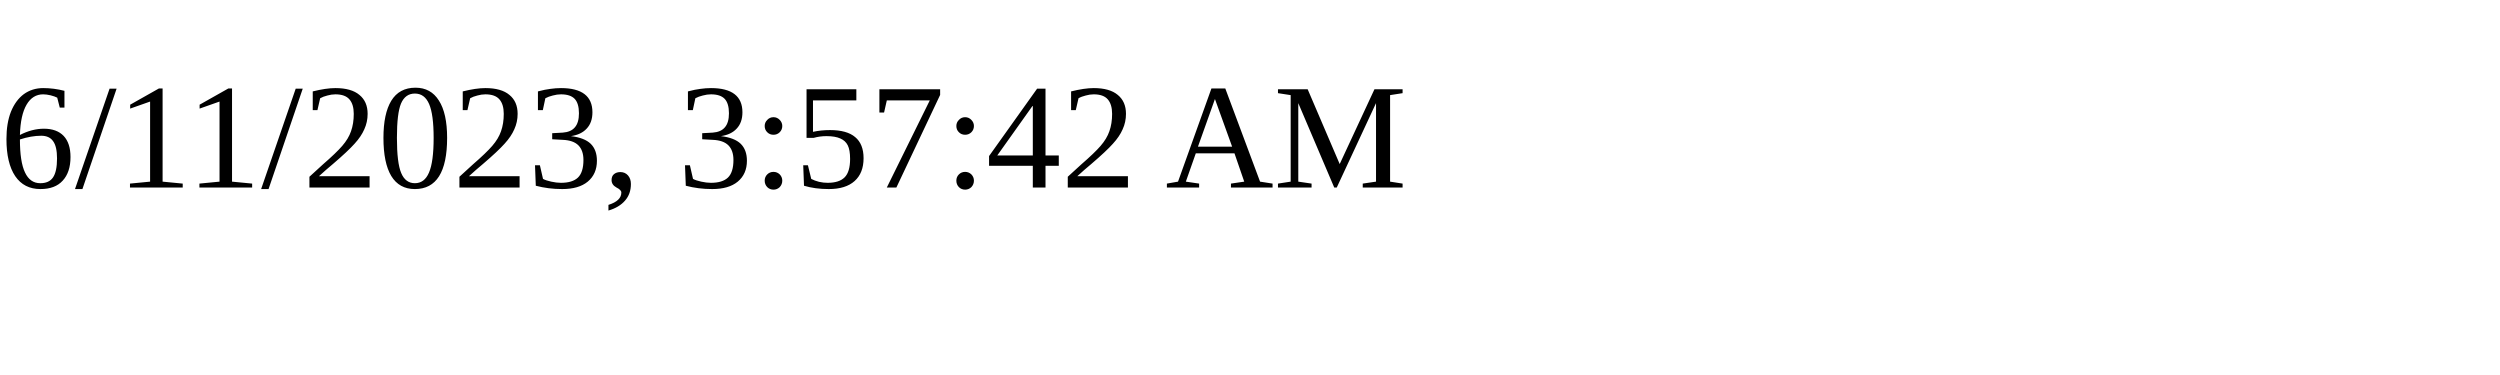
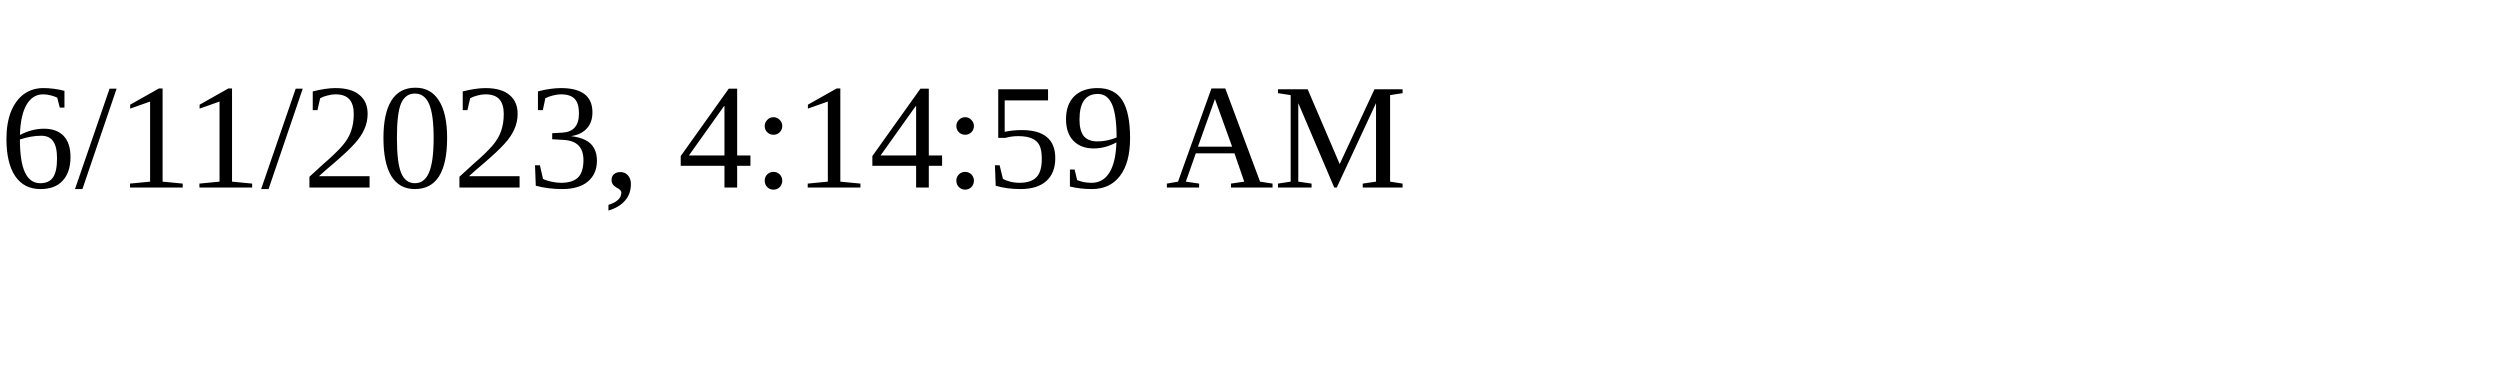
<svg xmlns="http://www.w3.org/2000/svg" height="30" width="200">
-   <text x="0" y="15">6/11/2023, 3:57:42 AM</text>
+   <text x="0" y="15">6/11/2023, 4:14:59 AM</text>
</svg>
